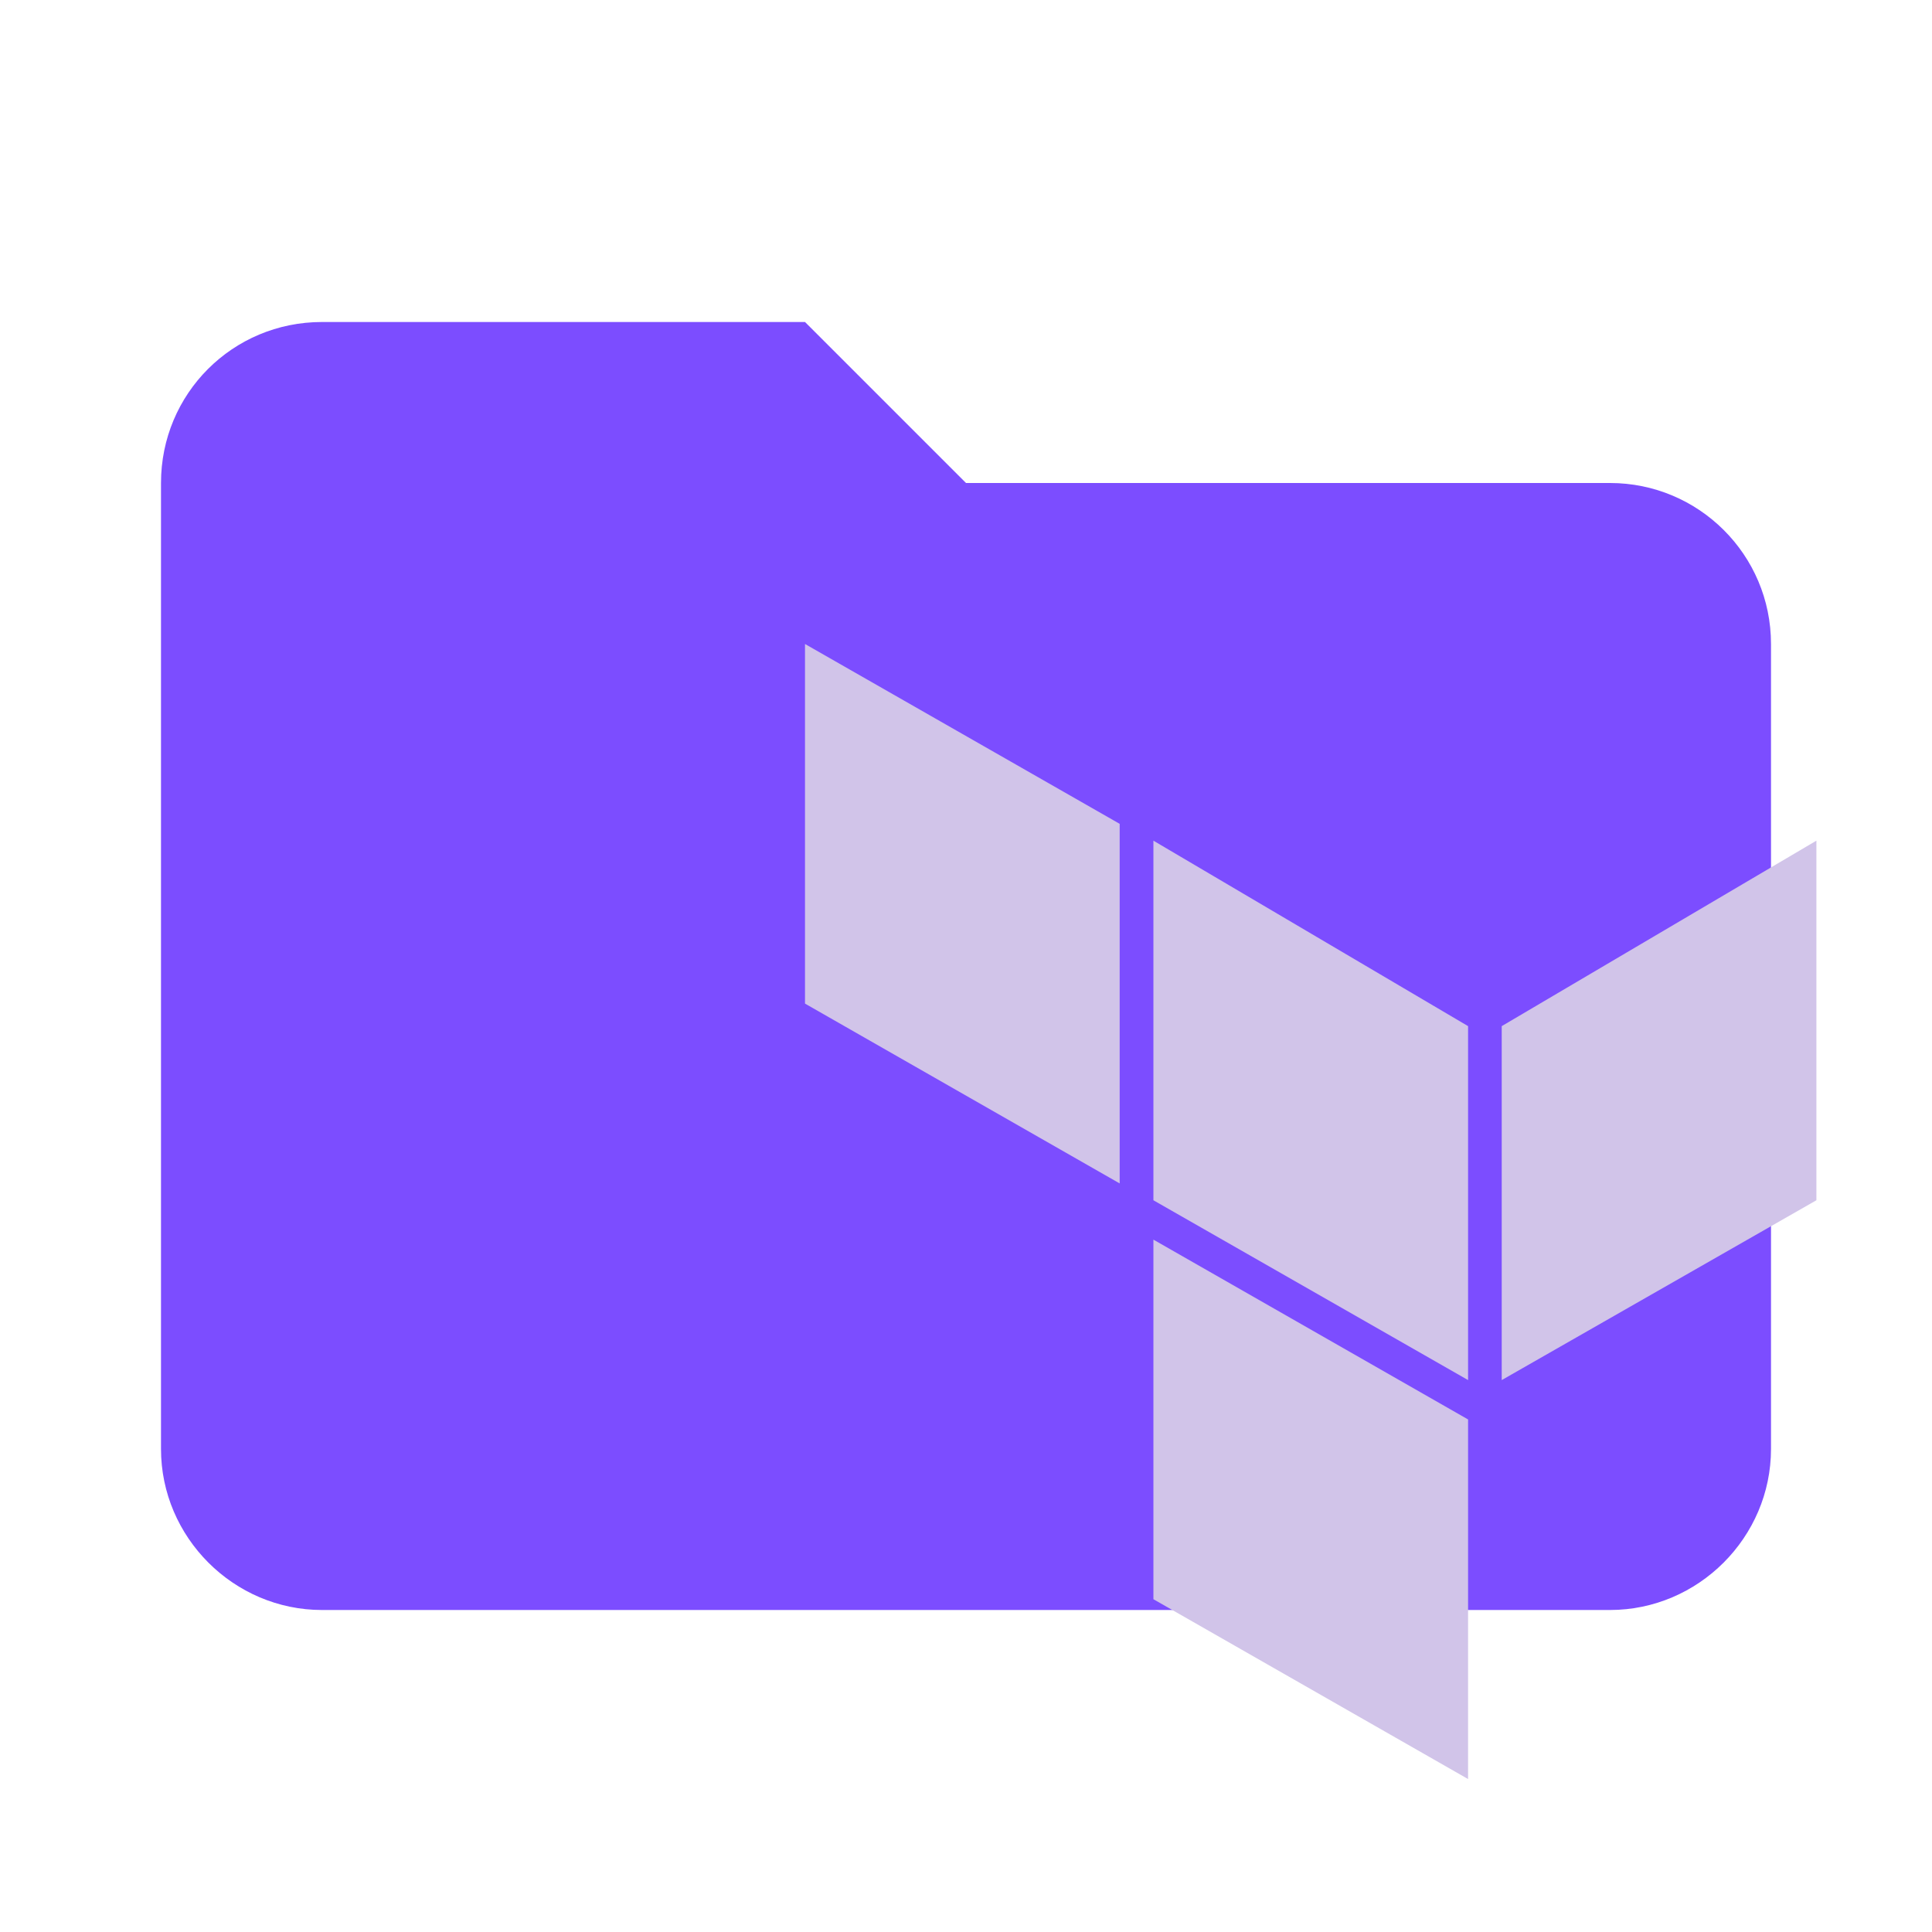
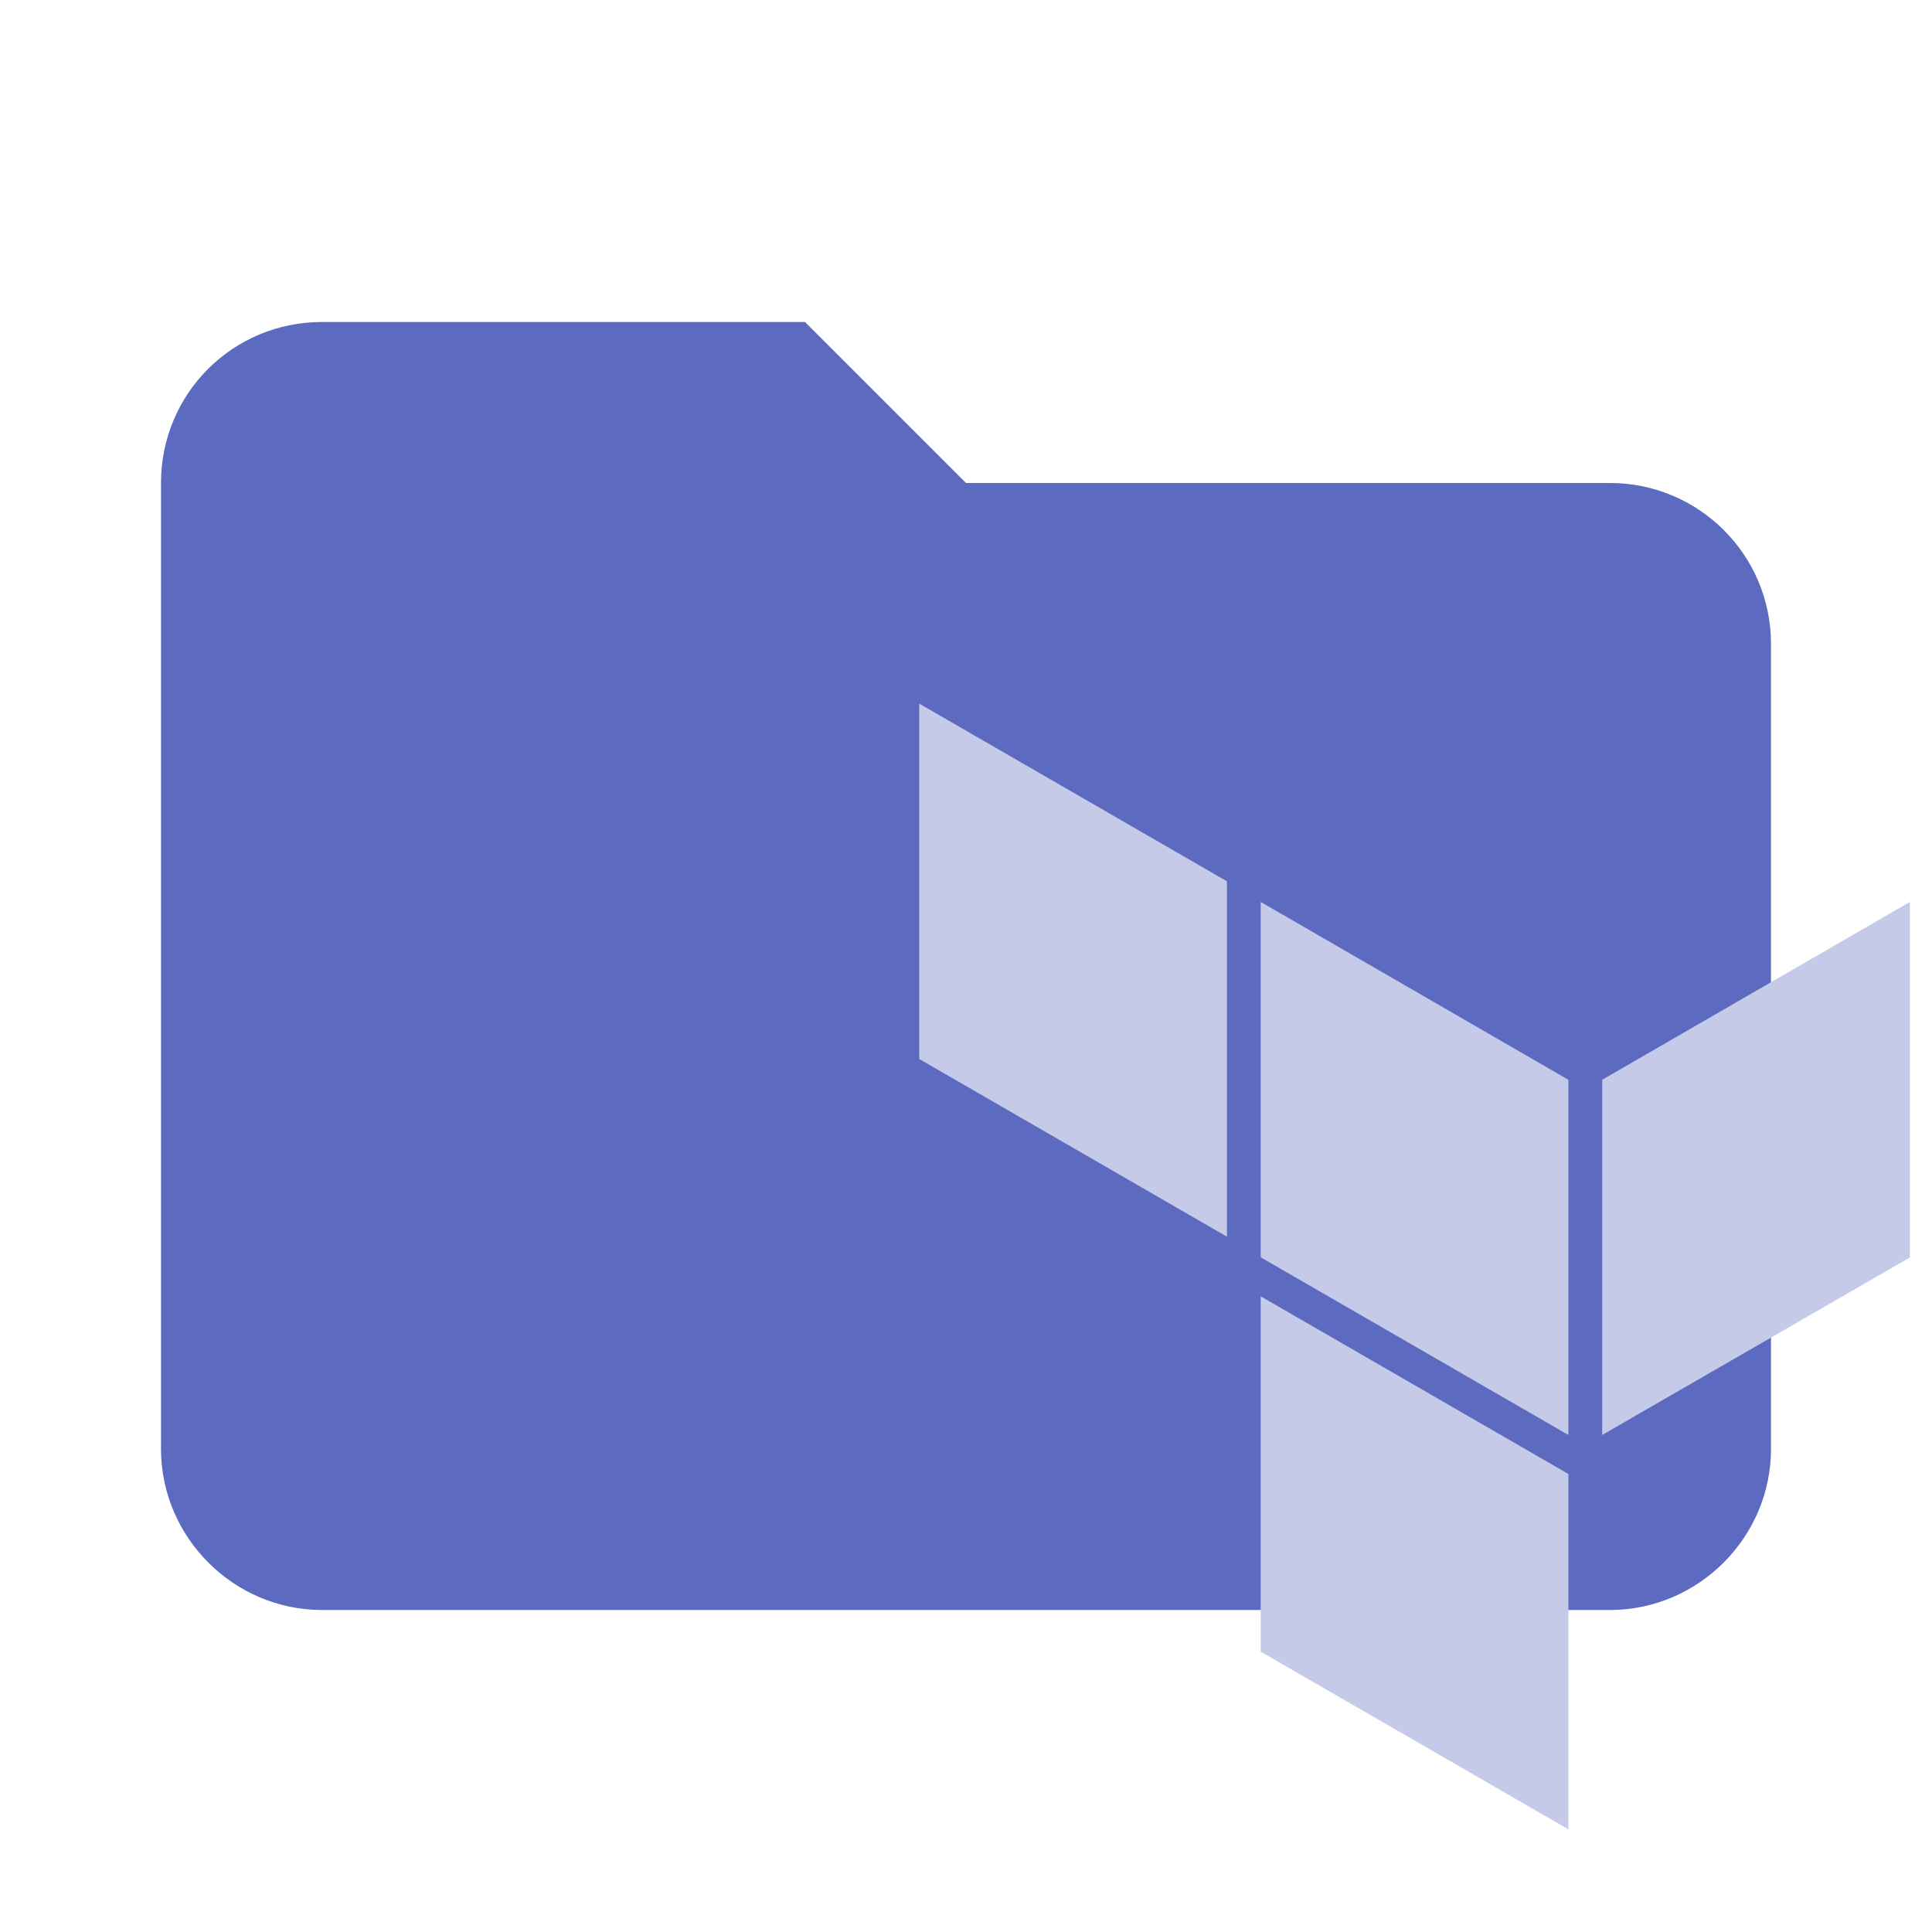
- <svg xmlns="http://www.w3.org/2000/svg" clip-rule="evenodd" stroke-linejoin="round" stroke-miterlimit="1.414" version="1.1" viewBox="0 0 24 24" xml:space="preserve">
-   <path d="M10,4L4,4C2.89,4 2,4.89 2,6L2,18C2,19.097 2.903,20 4,20L20,20C21.097,20 22,19.097 22,18L22,8C22,6.89 21.1,6 20,6L12,6L10,4Z" fill="#7C4DFF" fill-rule="nonzero" />
-   <path d="M22.564,10.443L22.564,14.91L18.655,17.144L18.655,12.747L22.564,10.443M18.237,12.747L18.237,17.144L14.328,14.91L14.328,10.443L18.237,12.747M18.237,17.633L18.237,22.1L14.328,19.866L14.328,15.399L18.237,17.633M13.909,10.234L13.909,14.701L10,12.467L10,8L13.909,10.234Z" fill="#D1C4E9" file-rule="nonzero" />
+ <svg xmlns="http://www.w3.org/2000/svg" clip-rule="evenodd" fill-rule="evenodd" stroke-linejoin="round" stroke-miterlimit="1.414" version="1.1" viewBox="0 0 24 24" xml:space="preserve">
+   <path d="m10 4h-6c-1.11 0-2 0.89-2 2v12c0 1.097 0.903 2 2 2h16c1.097 0 2-0.903 2-2v-10c0-1.11-0.9-2-2-2h-8l-2-2z" fill="#5c6bc0" fill-rule="nonzero" />
+   <g transform="matrix(.23307 0 0 .23307 11.419 8.7057)" fill="#c5cae9">
+     <path class="rect-dark" d="m36.4 39.13 16.4-9.46v-18.95l-16.4 9.48" />
+     <path class="rect-light" d="m18.2 10.72 16.4 9.48v18.93l-16.4-9.47" />
+     <path class="rect-light" d="m0 19.09 16.4 9.47v-18.94l-16.4-9.47m18.2 50.53 16.4 9.47v-18.94l-16.4-9.47" />
+   </g>
</svg>
